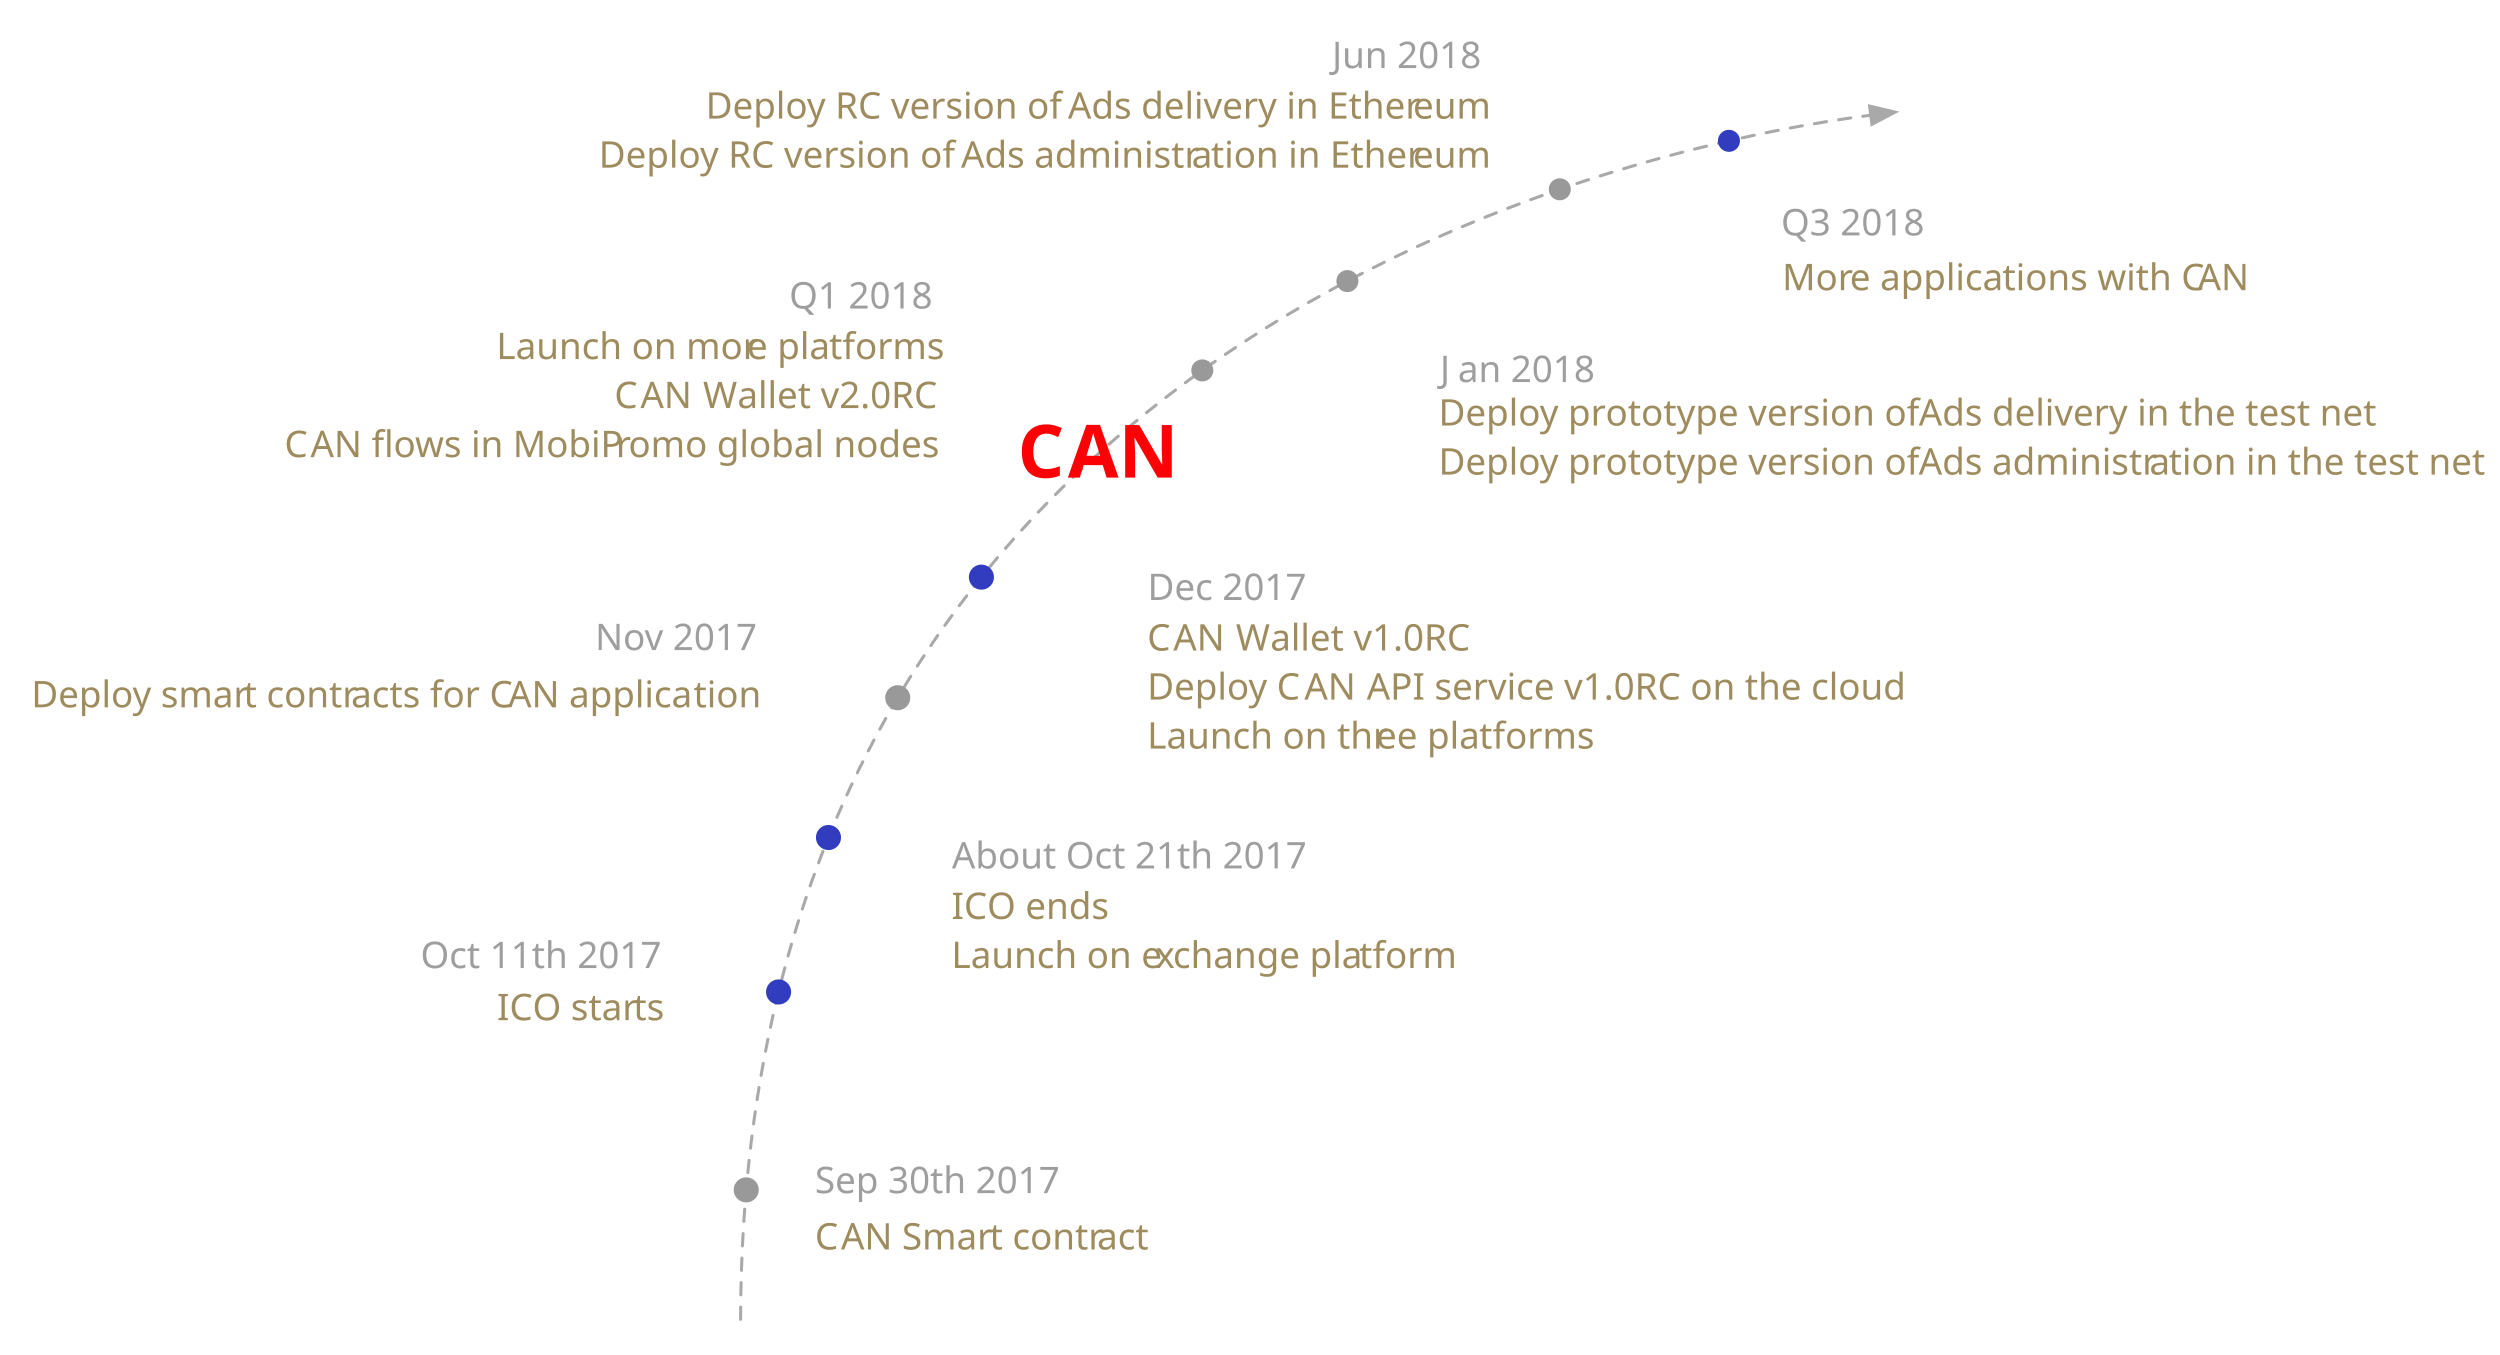
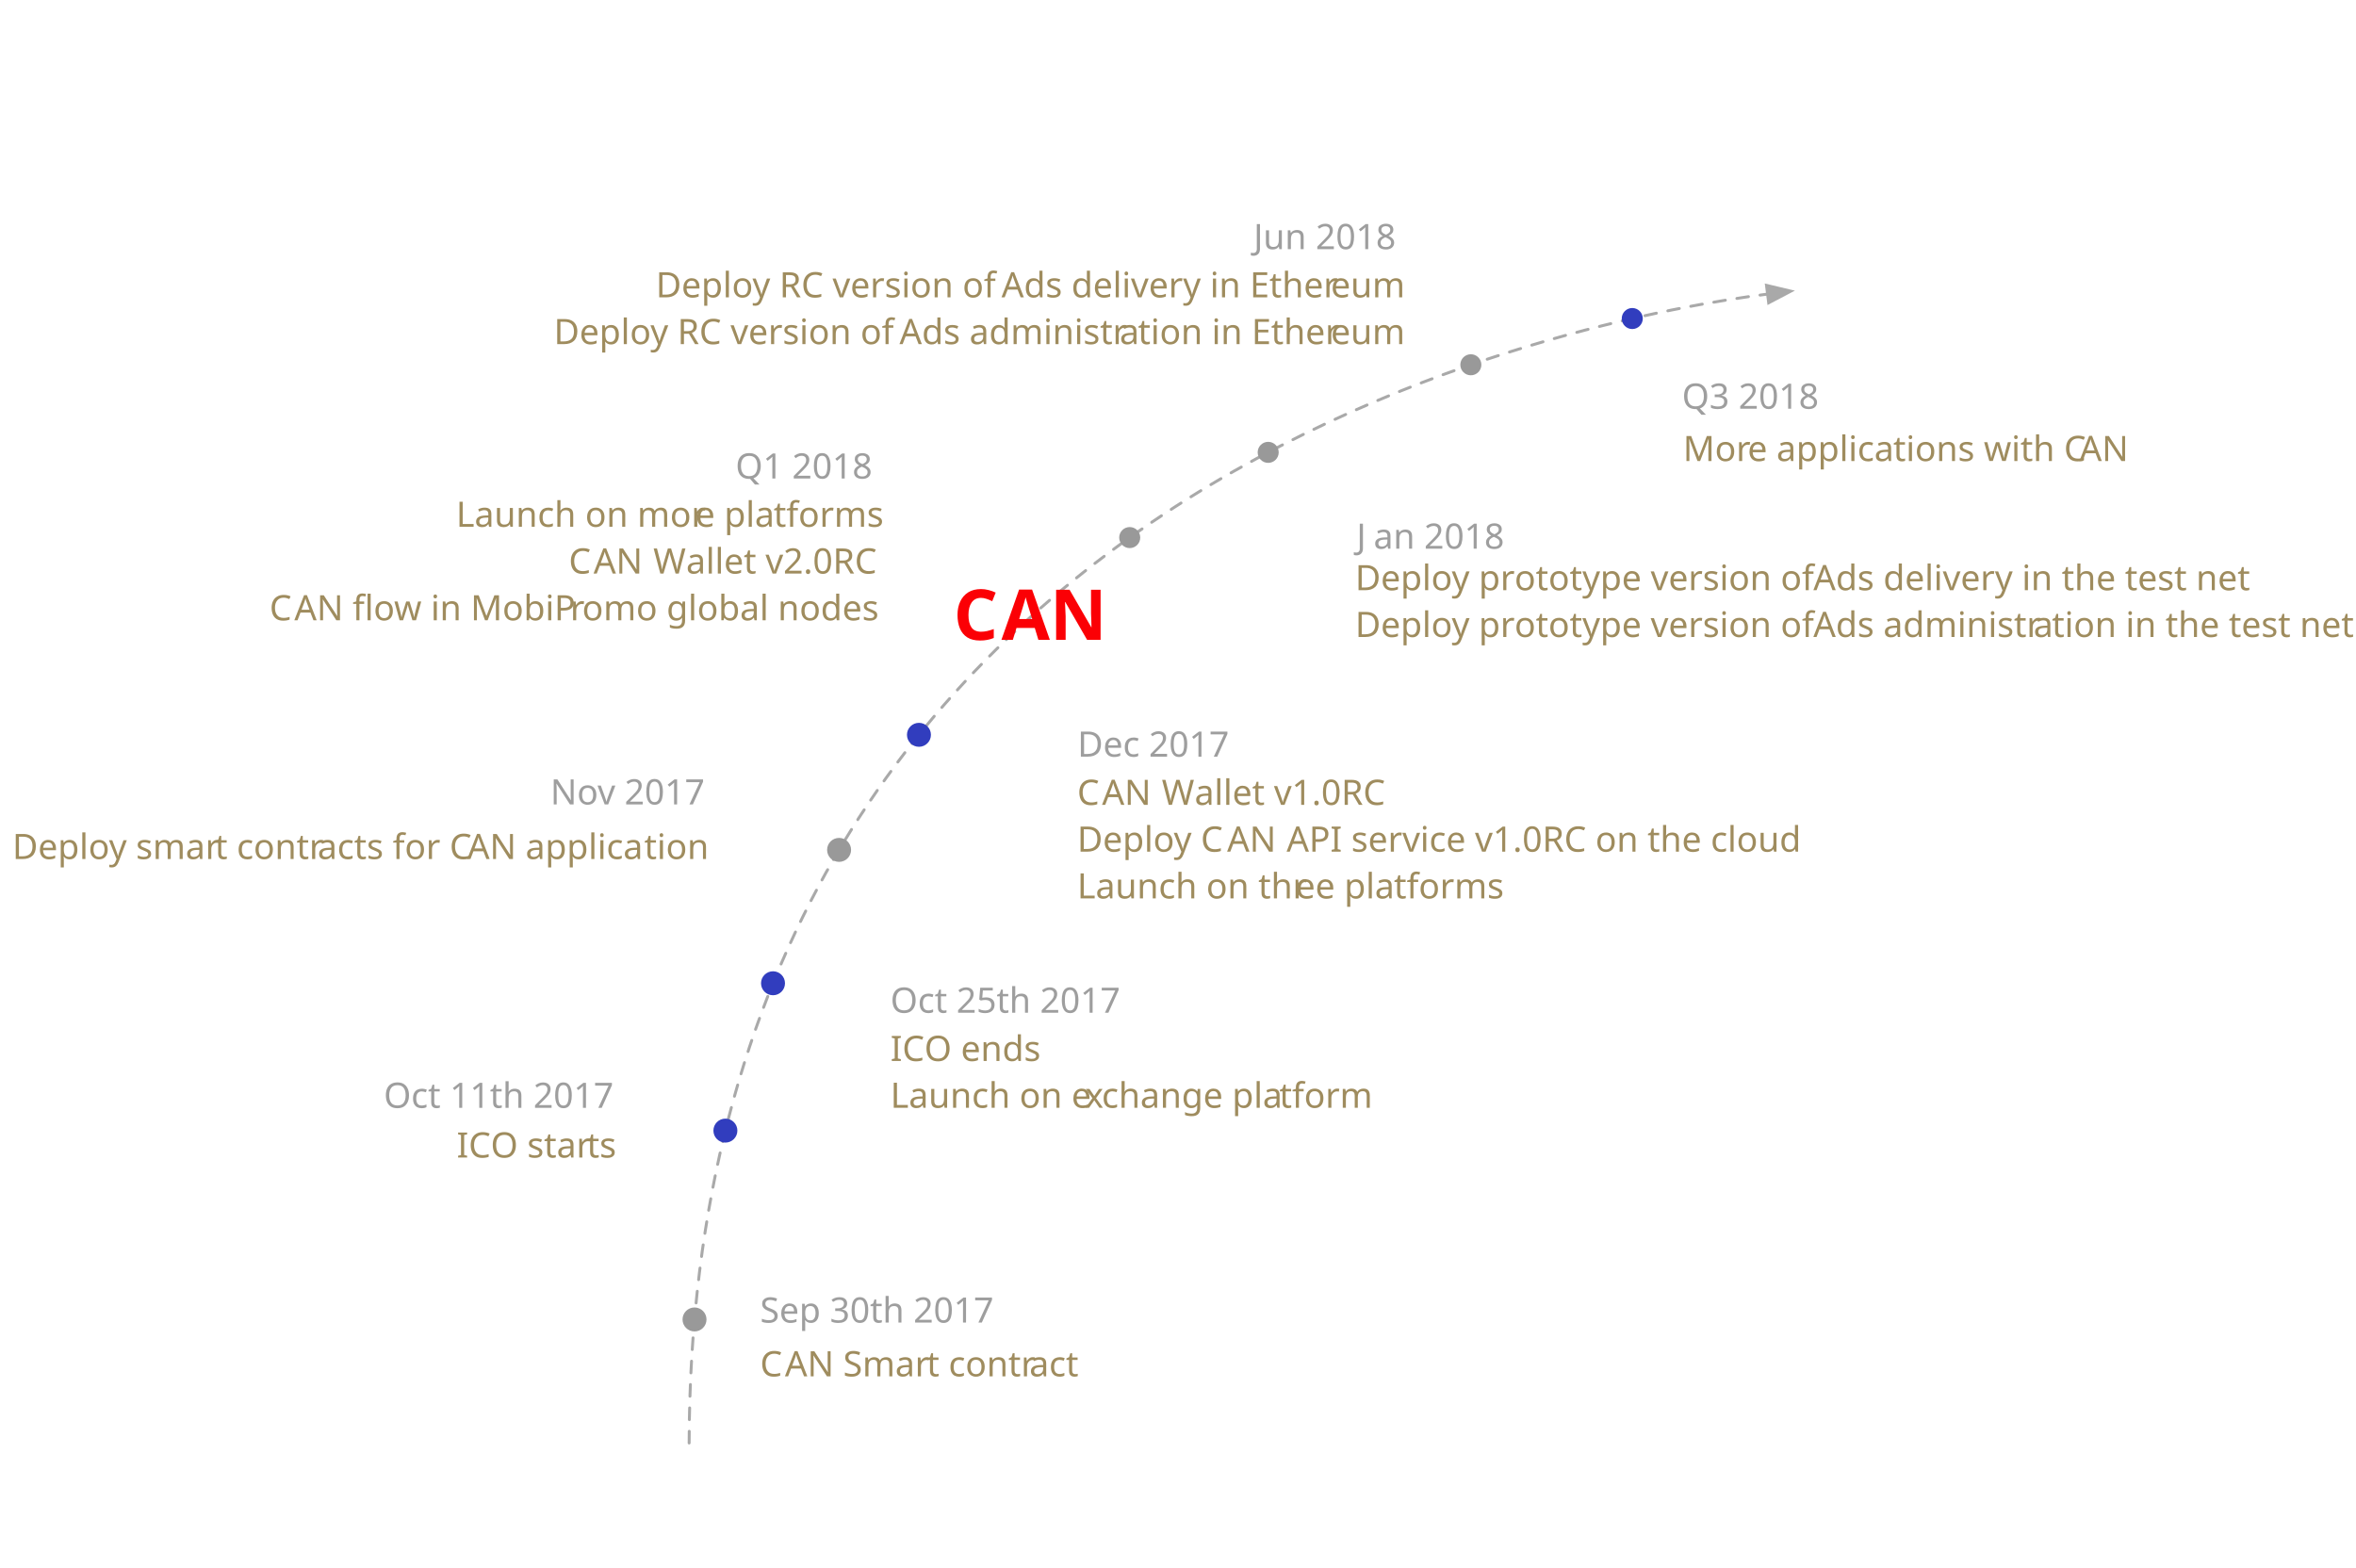
- <svg xmlns="http://www.w3.org/2000/svg" version="1.1" viewBox="-6 63 816 442" width="68pc" height="442pt">
+ <svg xmlns="http://www.w3.org/2000/svg" version="1.1" viewBox="0 0 805.89 536.276" width="805.89pt" height="536.276pt">
  <defs>
    <marker orient="auto" overflow="visible" markerUnits="strokeWidth" id="FilledArrow_Marker" viewBox="-1 -4 10 8" markerWidth="10" markerHeight="8" color="#a9a9a9">
      <g>
        <path d="M 8 0 L 0 -3 L 0 3 Z" fill="currentColor" stroke="currentColor" stroke-width="1" />
      </g>
    </marker>
    <font-face font-family="Avenir Next" font-size="12" panose-1="2 11 5 3 2 2 2 2 2 4" units-per-em="1000" underline-position="-75" underline-thickness="50" slope="0" x-height="468" cap-height="708" ascent="1e3" descent="-365.997" font-weight="500">
      <font-face-src>
        <font-face-name name="AvenirNext-Regular" />
      </font-face-src>
    </font-face>
    <font-face font-family="Avenir Next" font-size="24" panose-1="2 11 7 3 2 2 2 2 2 4" units-per-em="1000" underline-position="-75" underline-thickness="50" slope="0" x-height="498" cap-height="708" ascent="1e3" descent="-365.997" font-weight="bold">
      <font-face-src>
        <font-face-name name="AvenirNext-DemiBold" />
      </font-face-src>
    </font-face>
  </defs>
  <g stroke="none" stroke-opacity="1" stroke-dasharray="none" fill="none" fill-opacity="1">
    <g>
      <path d="M 235.727 493.636 C 236.33 162.878 545.152 108.088 604.619 100.603" marker-end="url(#FilledArrow_Marker)" stroke="#a9a9a9" stroke-linecap="round" stroke-linejoin="round" stroke-width="1" stroke-dasharray="4,4" />
      <circle cx="237.566" cy="451.375" r="3.6" fill="#999" />
      <circle cx="237.566" cy="451.375" r="3.6" stroke="#999" stroke-linecap="round" stroke-linejoin="round" stroke-width="1" />
      <circle cx="248.127" cy="386.772" r="3.6" fill="#313dbe" />
      <circle cx="248.127" cy="386.772" r="3.6" stroke="#313dbe" stroke-linecap="round" stroke-linejoin="round" stroke-width="1" />
      <circle cx="264.415" cy="336.367" r="3.6" fill="#313dbe" />
      <circle cx="264.415" cy="336.367" r="3.6" stroke="#313dbe" stroke-linecap="round" stroke-linejoin="round" stroke-width="1" />
      <circle cx="287.016" cy="290.739" r="3.6" fill="#999" />
      <circle cx="287.016" cy="290.739" r="3.6" stroke="#999" stroke-linecap="round" stroke-linejoin="round" stroke-width="1" />
      <circle cx="314.333" cy="251.375" r="3.6" fill="#313dbe" />
      <circle cx="314.333" cy="251.375" r="3.6" stroke="#313dbe" stroke-linecap="round" stroke-linejoin="round" stroke-width="1" />
      <circle cx="386.429" cy="183.9" r="3.6" fill="#999" />
      <circle cx="433.794" cy="154.746" r="3.6" fill="#999" />
      <circle cx="503.115" cy="124.784" r="3.6" fill="#999" />
      <circle cx="558.33" cy="108.967" r="3.6" fill="#313dbe" />
      <text transform="translate(259.9928 440.4471)" fill="#9e9e9e">
        <tspan font-family="Avenir Next" font-size="12" font-weight="500" fill="#9e9e9e" x="0" y="12" textLength="79.812">Sep 30th 2017</tspan>
      </text>
      <text transform="translate(156.04 383.9858)" fill="#9f8c5e">
        <tspan font-family="Avenir Next" font-size="12" font-weight="500" fill="#9f8c5e" x=".168" y="12" textLength="11.76">IC</tspan>
        <tspan font-family="Avenir Next" font-size="12" font-weight="500" fill="#9f8c5e" x="11.784" y="12" textLength="33.06">O star</tspan>
        <tspan font-family="Avenir Next" font-size="12" font-weight="500" fill="#9f8c5e" x="44.7" y="12" textLength="9.132">ts</tspan>
      </text>
      <text transform="translate(131.04 366.9858)" fill="#9e9e9e">
        <tspan font-family="Avenir Next" font-size="12" font-weight="500" fill="#9e9e9e" x=".218" y="12" textLength="78.564">Oct 11th 2017</tspan>
      </text>
      <text transform="translate(259.9928 458.8288)" fill="#9f8c5e">
        <tspan font-family="Avenir Next" font-size="12" font-weight="500" fill="#9f8c5e" x="0" y="12" textLength="8.64">C</tspan>
        <tspan font-family="Avenir Next" font-size="12" font-weight="500" fill="#9f8c5e" x="8.496" y="12" textLength="48.66">AN Smar</tspan>
        <tspan font-family="Avenir Next" font-size="12" font-weight="500" fill="#9f8c5e" x="57.012" y="12" textLength="35.232">t contr</tspan>
        <tspan font-family="Avenir Next" font-size="12" font-weight="500" fill="#9f8c5e" x="92.1" y="12" textLength="16.212">act</tspan>
      </text>
      <text transform="translate(304.56 334.453)" fill="#9e9e9e">
-         <tspan font-family="Avenir Next" font-size="12" font-weight="500" fill="#9e9e9e" x=".142" y="12" textLength="115.716">About Oct 21th 2017</tspan>
+         <tspan font-family="Avenir Next" font-size="12" font-weight="500" fill="#9e9e9e" x="0" y="12" textLength="78.564">Oct 25th 2017</tspan>
      </text>
      <text transform="translate(304.56 350.953)" fill="#9f8c5e">
        <tspan font-family="Avenir Next" font-size="12" font-weight="500" fill="#9f8c5e" x="0" y="12" textLength="11.76">IC</tspan>
        <tspan font-family="Avenir Next" font-size="12" font-weight="500" fill="#9f8c5e" x="11.616" y="12" textLength="40.008">O ends</tspan>
        <tspan font-family="Avenir Next" font-size="12" font-weight="500" fill="#9f8c5e" x="0" y="28" textLength="66.636">Launch on e</tspan>
        <tspan font-family="Avenir Next" font-size="12" font-weight="500" fill="#9f8c5e" x="66.564" y="28" textLength="5.808">x</tspan>
        <tspan font-family="Avenir Next" font-size="12" font-weight="500" fill="#9f8c5e" x="72.3" y="28" textLength="60.876">change pla</tspan>
        <tspan font-family="Avenir Next" font-size="12" font-weight="500" fill="#9f8c5e" x="133.056" y="28" textLength="29.592">tform</tspan>
      </text>
      <text transform="translate(187.8538 263.1837)" fill="#9e9e9e">
        <tspan font-family="Avenir Next" font-size="12" font-weight="500" fill="#9e9e9e" x=".402" y="12" textLength="53.196">Nov 2017</tspan>
      </text>
      <text transform="translate(3.853808 281.8632)" fill="#9f8c5e">
        <tspan font-family="Avenir Next" font-size="12" font-weight="500" fill="#9f8c5e" x=".38" y="12" textLength="69.432">Deploy smar</tspan>
        <tspan font-family="Avenir Next" font-size="12" font-weight="500" fill="#9f8c5e" x="69.668" y="12" textLength="35.232">t contr</tspan>
        <tspan font-family="Avenir Next" font-size="12" font-weight="500" fill="#9f8c5e" x="104.756" y="12" textLength="51.372">acts for C</tspan>
        <tspan font-family="Avenir Next" font-size="12" font-weight="500" fill="#9f8c5e" x="155.984" y="12" textLength="60.648">AN applica</tspan>
        <tspan font-family="Avenir Next" font-size="12" font-weight="500" fill="#9f8c5e" x="216.512" y="12" textLength="21.108">tion</tspan>
      </text>
      <text transform="translate(368.4604 246.8423)" fill="#9e9e9e">
        <tspan font-family="Avenir Next" font-size="12" font-weight="500" fill="#9e9e9e" x=".106" y="12" textLength="52.788">Dec 2017</tspan>
      </text>
      <text transform="translate(368.4604 263.3423)" fill="#9f8c5e">
        <tspan font-family="Avenir Next" font-size="12" font-weight="500" fill="#9f8c5e" x="0" y="12" textLength="8.64">C</tspan>
        <tspan font-family="Avenir Next" font-size="12" font-weight="500" fill="#9f8c5e" x="8.496" y="12" textLength="20.568">AN </tspan>
        <tspan font-family="Avenir Next" font-size="12" font-weight="500" fill="#9f8c5e" x="28.92" y="12" textLength="11.664">W</tspan>
        <tspan font-family="Avenir Next" font-size="12" font-weight="500" fill="#9f8c5e" x="40.152" y="12" textLength="64.848">allet v1.0RC</tspan>
        <tspan font-family="Avenir Next" font-size="12" font-weight="500" fill="#9f8c5e" x="0" y="28" textLength="51.42">Deploy C</tspan>
        <tspan font-family="Avenir Next" font-size="12" font-weight="500" fill="#9f8c5e" x="51.276" y="28" textLength="20.568">AN </tspan>
        <tspan font-family="Avenir Next" font-size="12" font-weight="500" fill="#9f8c5e" x="71.628" y="28" textLength="173.376">API service v1.0RC on the cloud</tspan>
        <tspan font-family="Avenir Next" font-size="12" font-weight="500" fill="#9f8c5e" x="0" y="44" textLength="74.892">Launch on thr</tspan>
        <tspan font-family="Avenir Next" font-size="12" font-weight="500" fill="#9f8c5e" x="74.676" y="44" textLength="33.78">ee pla</tspan>
        <tspan font-family="Avenir Next" font-size="12" font-weight="500" fill="#9f8c5e" x="108.336" y="44" textLength="34.92">tforms</tspan>
      </text>
      <text transform="translate(251.5384 151.7018)" fill="#9e9e9e">
        <tspan font-family="Avenir Next" font-size="12" font-weight="500" fill="#9e9e9e" x=".042" y="12" textLength="47.916">Q1 2018</tspan>
      </text>
-       <text transform="translate(86.53841 168.2018)" fill="#9f8c5e">
-         <tspan font-family="Avenir Next" font-size="12" font-weight="500" fill="#9f8c5e" x="69.48" y="12" textLength="82.02">Launch on mor</tspan>
-         <tspan font-family="Avenir Next" font-size="12" font-weight="500" fill="#9f8c5e" x="151.284" y="12" textLength="26.916">e pla</tspan>
-         <tspan font-family="Avenir Next" font-size="12" font-weight="500" fill="#9f8c5e" x="178.08" y="12" textLength="34.92">tforms</tspan>
-         <tspan font-family="Avenir Next" font-size="12" font-weight="500" fill="#9f8c5e" x="108" y="28" textLength="8.64">C</tspan>
-         <tspan font-family="Avenir Next" font-size="12" font-weight="500" fill="#9f8c5e" x="116.496" y="28" textLength="20.568">AN </tspan>
-         <tspan font-family="Avenir Next" font-size="12" font-weight="500" fill="#9f8c5e" x="136.92" y="28" textLength="11.664">W</tspan>
-         <tspan font-family="Avenir Next" font-size="12" font-weight="500" fill="#9f8c5e" x="148.152" y="28" textLength="64.848">allet v2.0RC</tspan>
-         <tspan font-family="Avenir Next" font-size="12" font-weight="500" fill="#9f8c5e" x=".312" y="44" textLength="8.64">C</tspan>
-         <tspan font-family="Avenir Next" font-size="12" font-weight="500" fill="#9f8c5e" x="8.808" y="44" textLength="27.096">AN fl</tspan>
-         <tspan font-family="Avenir Next" font-size="12" font-weight="500" fill="#9f8c5e" x="35.904" y="44" textLength="73.152">ows in MobiP</tspan>
-         <tspan font-family="Avenir Next" font-size="12" font-weight="500" fill="#9f8c5e" x="108.48" y="44" textLength="4.32">r</tspan>
-         <tspan font-family="Avenir Next" font-size="12" font-weight="500" fill="#9f8c5e" x="112.584" y="44" textLength="100.416">omo global nodes</tspan>
+       <text transform="translate(91.53841 168.2018)" fill="#9f8c5e">
+         <tspan font-family="Avenir Next" font-size="12" font-weight="500" fill="#9f8c5e" x="64.48" y="12" textLength="82.02">Launch on mor</tspan>
+         <tspan font-family="Avenir Next" font-size="12" font-weight="500" fill="#9f8c5e" x="146.284" y="12" textLength="26.916">e pla</tspan>
+         <tspan font-family="Avenir Next" font-size="12" font-weight="500" fill="#9f8c5e" x="173.08" y="12" textLength="34.92">tforms</tspan>
+         <tspan font-family="Avenir Next" font-size="12" font-weight="500" fill="#9f8c5e" x="103" y="28" textLength="8.64">C</tspan>
+         <tspan font-family="Avenir Next" font-size="12" font-weight="500" fill="#9f8c5e" x="111.496" y="28" textLength="20.568">AN </tspan>
+         <tspan font-family="Avenir Next" font-size="12" font-weight="500" fill="#9f8c5e" x="131.92" y="28" textLength="11.664">W</tspan>
+         <tspan font-family="Avenir Next" font-size="12" font-weight="500" fill="#9f8c5e" x="143.152" y="28" textLength="64.848">allet v2.0RC</tspan>
+         <tspan font-family="Avenir Next" font-size="12" font-weight="500" fill="#9f8c5e" x=".64" y="44" textLength="8.64">C</tspan>
+         <tspan font-family="Avenir Next" font-size="12" font-weight="500" fill="#9f8c5e" x="9.136" y="44" textLength="27.096">AN fl</tspan>
+         <tspan font-family="Avenir Next" font-size="12" font-weight="500" fill="#9f8c5e" x="36.232" y="44" textLength="67.824">ow in MobiP</tspan>
+         <tspan font-family="Avenir Next" font-size="12" font-weight="500" fill="#9f8c5e" x="103.48" y="44" textLength="4.32">r</tspan>
+         <tspan font-family="Avenir Next" font-size="12" font-weight="500" fill="#9f8c5e" x="107.584" y="44" textLength="100.416">omo global nodes</tspan>
      </text>
      <text transform="translate(428.64 73.22)" fill="#9e9e9e">
        <tspan font-family="Avenir Next" font-size="12" font-weight="500" fill="#9e9e9e" x=".156" y="12" textLength="50.688">Jun 2018</tspan>
      </text>
      <text transform="translate(188.64 89.72)" fill="#9f8c5e">
        <tspan font-family="Avenir Next" font-size="12" font-weight="500" fill="#9f8c5e" x="35.7" y="12" textLength="115.152">Deploy RC version of</tspan>
        <tspan font-family="Avenir Next" font-size="12" font-weight="500" fill="#9f8c5e" x="151.14" y="12" textLength="3"> </tspan>
        <tspan font-family="Avenir Next" font-size="12" font-weight="500" fill="#9f8c5e" x="153.924" y="12" textLength="112.86">Ads delivery in Ether</tspan>
        <tspan font-family="Avenir Next" font-size="12" font-weight="500" fill="#9f8c5e" x="266.568" y="12" textLength="24.432">eum</tspan>
        <tspan font-family="Avenir Next" font-size="12" font-weight="500" fill="#9f8c5e" x=".804" y="28" textLength="115.152">Deploy RC version of</tspan>
        <tspan font-family="Avenir Next" font-size="12" font-weight="500" fill="#9f8c5e" x="116.244" y="28" textLength="3"> </tspan>
        <tspan font-family="Avenir Next" font-size="12" font-weight="500" fill="#9f8c5e" x="119.028" y="28" textLength="75.444">Ads administr</tspan>
        <tspan font-family="Avenir Next" font-size="12" font-weight="500" fill="#9f8c5e" x="194.328" y="28" textLength="6.408">a</tspan>
        <tspan font-family="Avenir Next" font-size="12" font-weight="500" fill="#9f8c5e" x="200.616" y="28" textLength="66.168">tion in Ether</tspan>
        <tspan font-family="Avenir Next" font-size="12" font-weight="500" fill="#9f8c5e" x="266.568" y="28" textLength="24.432">eum</tspan>
      </text>
      <text transform="translate(463.5446 175.7018)" fill="#9e9e9e">
        <tspan font-family="Avenir Next" font-size="12" font-weight="500" fill="#9e9e9e" x=".474" y="12" textLength="5.904">J</tspan>
        <tspan font-family="Avenir Next" font-size="12" font-weight="500" fill="#9e9e9e" x="6.306" y="12" textLength="44.22">an 2018</tspan>
      </text>
      <text transform="translate(575.28 127.8233)" fill="#9e9e9e">
        <tspan font-family="Avenir Next" font-size="12" font-weight="500" fill="#9e9e9e" x=".042" y="12" textLength="47.916">Q3 2018</tspan>
      </text>
      <text transform="translate(463.5446 189.904)" fill="#9f8c5e">
        <tspan font-family="Avenir Next" font-size="12" font-weight="500" fill="#9f8c5e" x="0" y="12" textLength="54.72">Deploy pr</tspan>
        <tspan font-family="Avenir Next" font-size="12" font-weight="500" fill="#9f8c5e" x="54.504" y="12" textLength="99.156">ototype version of</tspan>
        <tspan font-family="Avenir Next" font-size="12" font-weight="500" fill="#9f8c5e" x="153.948" y="12" textLength="3"> </tspan>
        <tspan font-family="Avenir Next" font-size="12" font-weight="500" fill="#9f8c5e" x="156.732" y="12" textLength="144.876">Ads delivery in the test net</tspan>
        <tspan font-family="Avenir Next" font-size="12" font-weight="500" fill="#9f8c5e" x="0" y="28" textLength="54.72">Deploy pr</tspan>
        <tspan font-family="Avenir Next" font-size="12" font-weight="500" fill="#9f8c5e" x="54.504" y="28" textLength="99.156">ototype version of</tspan>
        <tspan font-family="Avenir Next" font-size="12" font-weight="500" fill="#9f8c5e" x="153.948" y="28" textLength="3"> </tspan>
        <tspan font-family="Avenir Next" font-size="12" font-weight="500" fill="#9f8c5e" x="156.732" y="28" textLength="75.444">Ads administr</tspan>
        <tspan font-family="Avenir Next" font-size="12" font-weight="500" fill="#9f8c5e" x="232.032" y="28" textLength="6.408">a</tspan>
        <tspan font-family="Avenir Next" font-size="12" font-weight="500" fill="#9f8c5e" x="238.32" y="28" textLength="98.184">tion in the test net</tspan>
      </text>
      <text transform="translate(575.28 145.7174)" fill="#9f8c5e">
        <tspan font-family="Avenir Next" font-size="12" font-weight="500" fill="#9f8c5e" x=".428" y="12" textLength="22.284">Mor</tspan>
        <tspan font-family="Avenir Next" font-size="12" font-weight="500" fill="#9f8c5e" x="22.496" y="12" textLength="49.944">e applica</tspan>
        <tspan font-family="Avenir Next" font-size="12" font-weight="500" fill="#9f8c5e" x="72.32" y="12" textLength="63.828">tions with C</tspan>
        <tspan font-family="Avenir Next" font-size="12" font-weight="500" fill="#9f8c5e" x="136.004" y="12" textLength="17.568">AN</tspan>
      </text>
      <text transform="translate(325.6708 194.8882)" fill="#fb0005">
        <tspan font-family="Avenir Next" font-size="24" font-weight="bold" fill="#fb0005" x=".46" y="24" textLength="16.704">C</tspan>
        <tspan font-family="Avenir Next" font-size="24" font-weight="bold" fill="#fb0005" x="16.876" y="24" textLength="35.664">AN</tspan>
      </text>
    </g>
  </g>
</svg>
